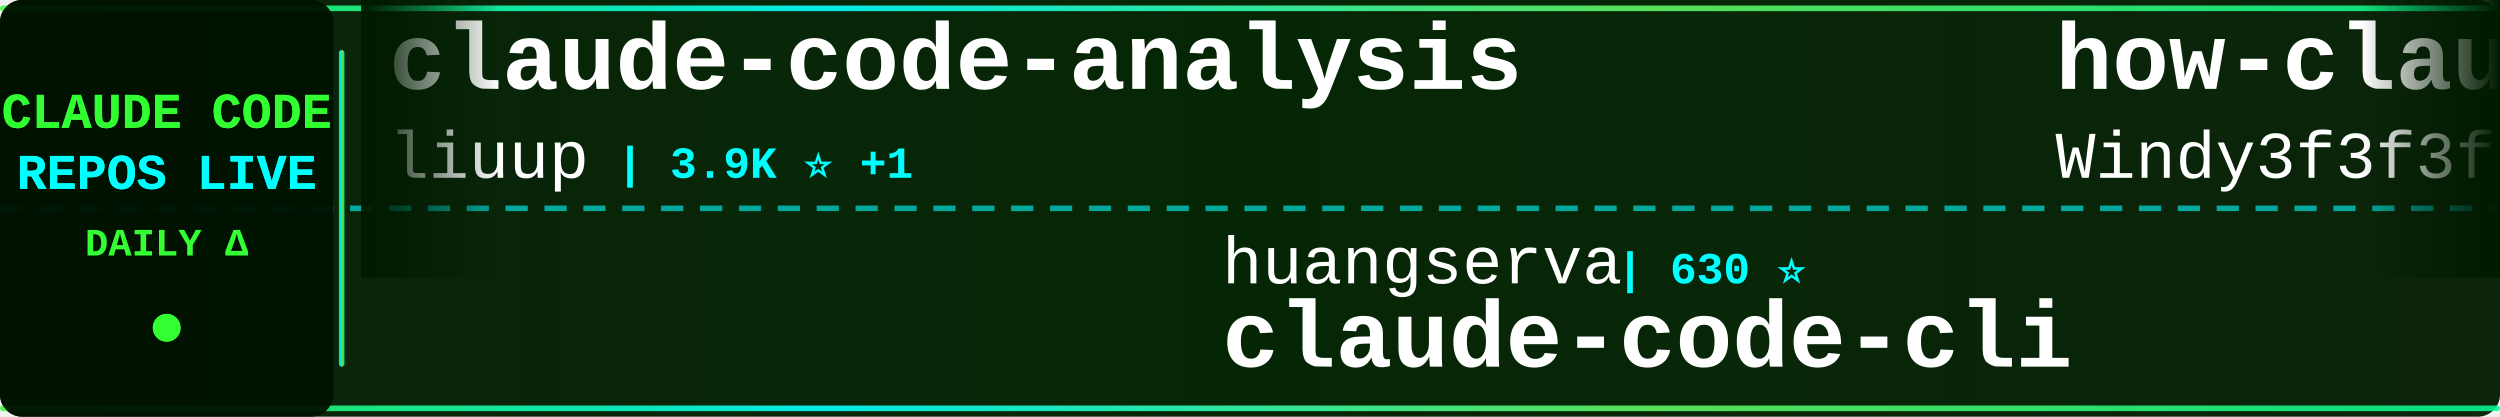
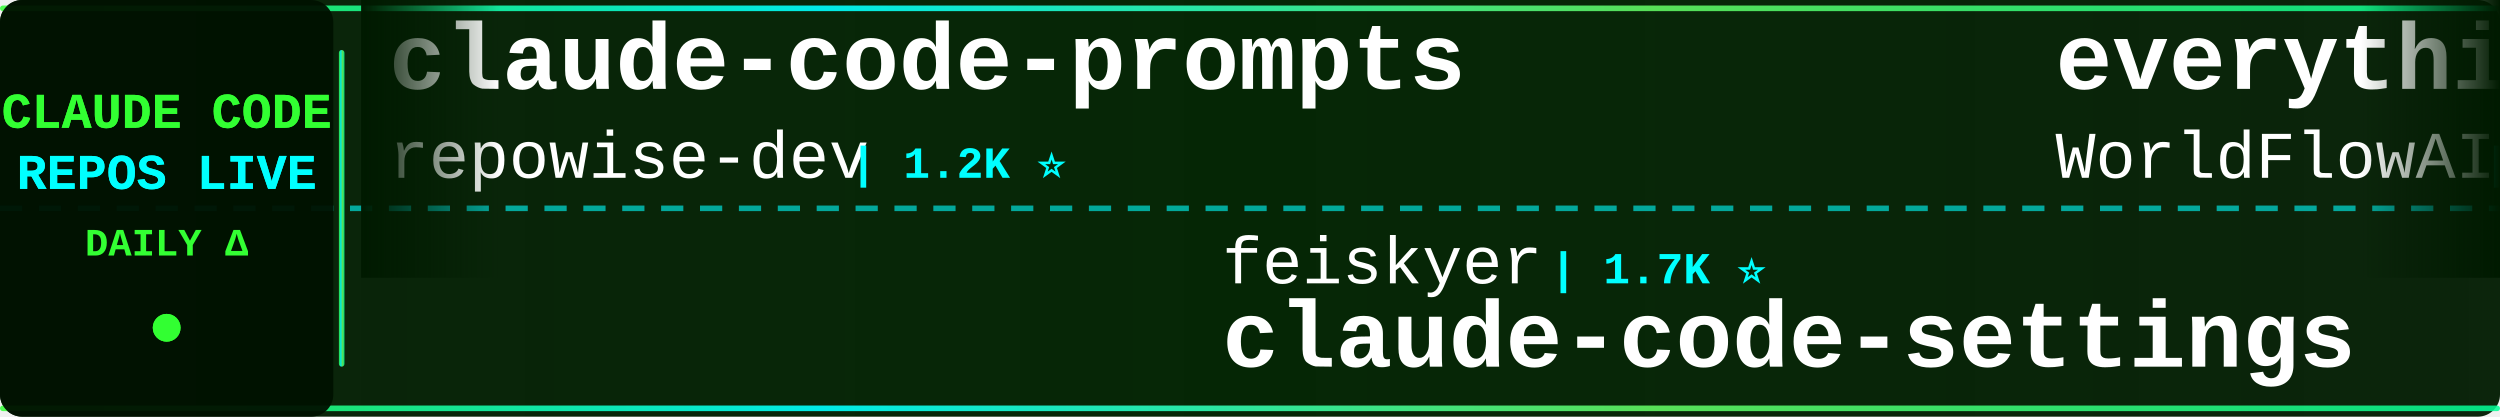
<svg xmlns="http://www.w3.org/2000/svg" width="900" height="150">
  <defs>
    <linearGradient id="tickerBg" x1="0%" y1="0%" x2="100%" y2="0%">
      <stop offset="0%" style="stop-color:#001a00;stop-opacity:0.95" />
      <stop offset="50%" style="stop-color:#002200;stop-opacity:0.98" />
      <stop offset="100%" style="stop-color:#001a00;stop-opacity:0.95" />
    </linearGradient>
    <linearGradient id="borderGrad" x1="0%" y1="0%" x2="100%" y2="0%">
      <stop offset="0%" style="stop-color:#33ff33;stop-opacity:0.85">
        <animate attributeName="stop-opacity" values="0.85;1;0.85" dur="2s" repeatCount="indefinite" />
      </stop>
      <stop offset="33%" style="stop-color:#00ffff;stop-opacity:0.9">
        <animate attributeName="stop-opacity" values="0.9;1;0.9" dur="2.2s" repeatCount="indefinite" />
      </stop>
      <stop offset="66%" style="stop-color:#66ff66;stop-opacity:0.85">
        <animate attributeName="stop-opacity" values="0.85;1;0.85" dur="1.8s" repeatCount="indefinite" />
      </stop>
      <stop offset="100%" style="stop-color:#00ff99;stop-opacity:0.85">
        <animate attributeName="stop-opacity" values="0.85;1;0.85" dur="2s" repeatCount="indefinite" />
      </stop>
    </linearGradient>
    <filter id="textGlow">
      <feGaussianBlur stdDeviation="0.1" result="coloredBlur" />
      <feMerge>
        <feMergeNode in="coloredBlur" />
        <feMergeNode in="SourceGraphic" />
      </feMerge>
    </filter>
    <filter id="metricGlow">
      <feGaussianBlur stdDeviation="0.2" result="coloredBlur" />
      <feMerge>
        <feMergeNode in="coloredBlur" />
        <feMergeNode in="SourceGraphic" />
      </feMerge>
    </filter>
    <linearGradient id="leftFade" x1="0%" y1="0%" x2="100%" y2="0%">
      <stop offset="0%" style="stop-color:#001a00;stop-opacity:1" />
      <stop offset="100%" style="stop-color:#001a00;stop-opacity:0" />
    </linearGradient>
    <linearGradient id="rightFade" x1="0%" y1="0%" x2="100%" y2="0%">
      <stop offset="0%" style="stop-color:#001a00;stop-opacity:0" />
      <stop offset="100%" style="stop-color:#001a00;stop-opacity:1" />
    </linearGradient>
  </defs>
  <rect width="900" height="150" fill="url(#tickerBg)" rx="8" />
  <rect x="0" y="2" width="900" height="2" fill="url(#borderGrad)" rx="1" />
  <rect x="0" y="146" width="900" height="2" fill="url(#borderGrad)" rx="1" />
  <line x1="0" y1="75" x2="900" y2="75" stroke="#00ffff" stroke-width="2" stroke-dasharray="8 6" opacity="0.6" />
  <rect x="0" y="0" width="120" height="150" fill="#001100" opacity="0.95" rx="8" />
  <text x="60" y="46" font-family="'Courier New', monospace" font-size="18" font-weight="bold" fill="#33ff33" text-anchor="middle" filter="url(#textGlow)">
    CLAUDE CODE
  </text>
  <text x="60" y="68" font-family="'Courier New', monospace" font-size="18" font-weight="bold" fill="#00ffff" text-anchor="middle" filter="url(#textGlow)">
    REPOS LIVE
  </text>
  <text x="60" y="92" font-family="'Courier New', monospace" font-size="14" font-weight="bold" fill="#33ff33" text-anchor="middle">
    DAILY Δ
  </text>
  <circle cx="60" cy="118" r="5" fill="#33ff33" filter="url(#metricGlow)">
    <animate attributeName="r" values="4;6;4" dur="1.5s" repeatCount="indefinite" />
    <animate attributeName="opacity" values="0.6;1;0.6" dur="1.5s" repeatCount="indefinite" />
  </circle>
  <rect x="122" y="18" width="2" height="114" fill="url(#borderGrad)" rx="1" />
  <clipPath id="tickerClip">
    <rect x="130" y="0" width="770" height="150" />
  </clipPath>
  <g clip-path="url(#tickerClip)">
    <g id="tickerItems">
      <animateTransform attributeName="transform" attributeType="XML" type="translate" from="0 0" to="-3000 0" dur="54s" repeatCount="indefinite" />
      <g transform="translate(0, 0)">
-         <text x="140" y="32" font-family="'Courier New', monospace" font-size="34" font-weight="bold" fill="#ffffff">claude-code-analysis</text>
-         <text x="140" y="64" font-family="'Courier New', monospace" font-size="24" font-weight="normal" fill="#ffffff" opacity="1.0">liuup</text>
-         <text x="222" y="64" font-family="'Courier New', monospace" font-size="16" font-weight="bold" fill="#00ffff"> | 3.9K ⭐ +1</text>
+         <text x="140" y="32" font-family="'Courier New', monospace" font-size="34" font-weight="bold" fill="#ffffff">claude-code-prompts</text>
+         <text x="140" y="64" font-family="'Courier New', monospace" font-size="24" font-weight="normal" fill="#ffffff" opacity="1.0">repowise-dev</text>
+         <text x="306" y="64" font-family="'Courier New', monospace" font-size="16" font-weight="bold" fill="#00ffff"> | 1.2K ⭐</text>
      </g>
      <g transform="translate(300, 0)">
-         <text x="140" y="102" font-family="'Courier New', monospace" font-size="24" font-weight="normal" fill="#ffffff" opacity="1.0">huangserva</text>
-         <text x="282" y="102" font-family="'Courier New', monospace" font-size="16" font-weight="bold" fill="#00ffff"> | 630 ⭐</text>
-         <text x="140" y="132" font-family="'Courier New', monospace" font-size="34" font-weight="bold" fill="#ffffff">claude-code-cli</text>
+         <text x="140" y="102" font-family="'Courier New', monospace" font-size="24" font-weight="normal" fill="#ffffff" opacity="1.0">feiskyer</text>
+         <text x="258" y="102" font-family="'Courier New', monospace" font-size="16" font-weight="bold" fill="#00ffff"> | 1.7K ⭐</text>
+         <text x="140" y="132" font-family="'Courier New', monospace" font-size="34" font-weight="bold" fill="#ffffff">claude-code-settings</text>
      </g>
      <g transform="translate(600, 0)">
-         <text x="140" y="32" font-family="'Courier New', monospace" font-size="34" font-weight="bold" fill="#ffffff">how-claude-code-works</text>
-         <text x="140" y="64" font-family="'Courier New', monospace" font-size="24" font-weight="normal" fill="#ffffff" opacity="1.0">Windy3f3f3f3f</text>
-         <text x="318" y="64" font-family="'Courier New', monospace" font-size="16" font-weight="bold" fill="#00ffff"> | 3.7K ⭐</text>
+         <text x="140" y="32" font-family="'Courier New', monospace" font-size="34" font-weight="bold" fill="#ffffff">everything-claude-code</text>
+         <text x="140" y="64" font-family="'Courier New', monospace" font-size="24" font-weight="normal" fill="#ffffff" opacity="1.0">WorldFlowAI</text>
+         <text x="294" y="64" font-family="'Courier New', monospace" font-size="16" font-weight="bold" fill="#00ffff"> | 3.4K ⭐ +10</text>
      </g>
      <g transform="translate(900, 0)">
-         <text x="140" y="102" font-family="'Courier New', monospace" font-size="24" font-weight="normal" fill="#ffffff" opacity="1.0">zstmfhy</text>
-         <text x="246" y="102" font-family="'Courier New', monospace" font-size="16" font-weight="bold" fill="#00ffff"> | 189 ⭐</text>
+         <text x="140" y="102" font-family="'Courier New', monospace" font-size="24" font-weight="normal" fill="#ffffff" opacity="1.0">liuup</text>
+         <text x="222" y="102" font-family="'Courier New', monospace" font-size="16" font-weight="bold" fill="#00ffff"> | 3.9K ⭐</text>
+         <text x="140" y="132" font-family="'Courier New', monospace" font-size="34" font-weight="bold" fill="#ffffff">claude-code-analysis</text>
+       </g>
+       <g transform="translate(1200, 0)">
+         <text x="140" y="32" font-family="'Courier New', monospace" font-size="34" font-weight="bold" fill="#ffffff">claude-code-workflows</text>
+         <text x="140" y="64" font-family="'Courier New', monospace" font-size="24" font-weight="normal" fill="#ffffff" opacity="1.0">OneRedOak</text>
+         <text x="270" y="64" font-family="'Courier New', monospace" font-size="16" font-weight="bold" fill="#00ffff"> | 3.9K ⭐</text>
+       </g>
+       <g transform="translate(1500, 0)">
+         <text x="140" y="102" font-family="'Courier New', monospace" font-size="24" font-weight="normal" fill="#ffffff" opacity="1.0">fazxes</text>
+         <text x="234" y="102" font-family="'Courier New', monospace" font-size="16" font-weight="bold" fill="#00ffff"> | 243 ⭐</text>
        <text x="140" y="132" font-family="'Courier New', monospace" font-size="34" font-weight="bold" fill="#ffffff">Claude-code</text>
      </g>
-       <g transform="translate(1200, 0)">
-         <text x="140" y="32" font-family="'Courier New', monospace" font-size="34" font-weight="bold" fill="#ffffff">claude_code_src</text>
-         <text x="140" y="64" font-family="'Courier New', monospace" font-size="24" font-weight="normal" fill="#ffffff" opacity="1.0">ponponon</text>
-         <text x="258" y="64" font-family="'Courier New', monospace" font-size="16" font-weight="bold" fill="#00ffff"> | 2.3K ⭐</text>
-       </g>
-       <g transform="translate(1500, 0)">
-         <text x="140" y="102" font-family="'Courier New', monospace" font-size="24" font-weight="normal" fill="#ffffff" opacity="1.0">pengchengneo</text>
-         <text x="306" y="102" font-family="'Courier New', monospace" font-size="16" font-weight="bold" fill="#00ffff"> | 1.8K ⭐</text>
-         <text x="140" y="132" font-family="'Courier New', monospace" font-size="34" font-weight="bold" fill="#ffffff">Claude-Code</text>
-       </g>
      <g transform="translate(1800, 0)">
-         <text x="140" y="32" font-family="'Courier New', monospace" font-size="34" font-weight="bold" fill="#ffffff">system_prompts_leaks</text>
-         <text x="140" y="64" font-family="'Courier New', monospace" font-size="24" font-weight="normal" fill="#ffffff" opacity="1.0">asgeirtj</text>
-         <text x="258" y="64" font-family="'Courier New', monospace" font-size="16" font-weight="bold" fill="#00ffff"> | 68.0K ⭐ +31</text>
+         <text x="140" y="32" font-family="'Courier New', monospace" font-size="34" font-weight="bold" fill="#ffffff">claude_codex_bridge</text>
+         <text x="140" y="64" font-family="'Courier New', monospace" font-size="24" font-weight="normal" fill="#ffffff" opacity="1.0">SeemSeam</text>
+         <text x="258" y="64" font-family="'Courier New', monospace" font-size="16" font-weight="bold" fill="#00ffff"> | 3.5K ⭐ +2</text>
      </g>
      <g transform="translate(2100, 0)">
-         <text x="140" y="102" font-family="'Courier New', monospace" font-size="24" font-weight="normal" fill="#ffffff" opacity="1.0">KPR111</text>
-         <text x="234" y="102" font-family="'Courier New', monospace" font-size="16" font-weight="bold" fill="#00ffff"> | 18 ⭐</text>
-         <text x="140" y="132" font-family="'Courier New', monospace" font-size="34" font-weight="bold" fill="#ffffff">Claude-Code</text>
+         <text x="140" y="102" font-family="'Courier New', monospace" font-size="24" font-weight="normal" fill="#ffffff" opacity="1.0">fuergaosi233</text>
+         <text x="306" y="102" font-family="'Courier New', monospace" font-size="16" font-weight="bold" fill="#00ffff"> | 2.8K ⭐</text>
+         <text x="140" y="132" font-family="'Courier New', monospace" font-size="34" font-weight="bold" fill="#ffffff">claude-code-proxy</text>
      </g>
      <g transform="translate(2400, 0)">
-         <text x="140" y="32" font-family="'Courier New', monospace" font-size="34" font-weight="bold" fill="#ffffff">claude_codex_bridge</text>
-         <text x="140" y="64" font-family="'Courier New', monospace" font-size="24" font-weight="normal" fill="#ffffff" opacity="1.0">SeemSeam</text>
-         <text x="258" y="64" font-family="'Courier New', monospace" font-size="16" font-weight="bold" fill="#00ffff"> | 3.5K ⭐ -1</text>
+         <text x="140" y="32" font-family="'Courier New', monospace" font-size="34" font-weight="bold" fill="#ffffff">awesome-claude-code</text>
+         <text x="140" y="64" font-family="'Courier New', monospace" font-size="24" font-weight="normal" fill="#ffffff" opacity="1.0">jqueryscript</text>
+         <text x="306" y="64" font-family="'Courier New', monospace" font-size="16" font-weight="bold" fill="#00ffff"> | 518 ⭐</text>
      </g>
      <g transform="translate(2700, 0)">
-         <text x="140" y="102" font-family="'Courier New', monospace" font-size="24" font-weight="normal" fill="#ffffff" opacity="1.0">fuergaosi233</text>
-         <text x="306" y="102" font-family="'Courier New', monospace" font-size="16" font-weight="bold" fill="#00ffff"> | 2.8K ⭐ -1</text>
-         <text x="140" y="132" font-family="'Courier New', monospace" font-size="34" font-weight="bold" fill="#ffffff">claude-code-proxy</text>
+         <text x="140" y="102" font-family="'Courier New', monospace" font-size="24" font-weight="normal" fill="#ffffff" opacity="1.0">Maciek-roboblog</text>
+         <text x="342" y="102" font-family="'Courier New', monospace" font-size="16" font-weight="bold" fill="#00ffff"> | 8.7K ⭐</text>
+         <text x="140" y="132" font-family="'Courier New', monospace" font-size="34" font-weight="bold" fill="#ffffff">Claude-Code-Usage-Monito...</text>
      </g>
      <g transform="translate(3000, 0)">
-         <text x="140" y="32" font-family="'Courier New', monospace" font-size="34" font-weight="bold" fill="#ffffff">claude-code-analysis</text>
-         <text x="140" y="64" font-family="'Courier New', monospace" font-size="24" font-weight="normal" fill="#ffffff" opacity="1.0">liuup</text>
-         <text x="222" y="64" font-family="'Courier New', monospace" font-size="16" font-weight="bold" fill="#00ffff"> | 3.9K ⭐ +1</text>
+         <text x="140" y="32" font-family="'Courier New', monospace" font-size="34" font-weight="bold" fill="#ffffff">claude-code-prompts</text>
+         <text x="140" y="64" font-family="'Courier New', monospace" font-size="24" font-weight="normal" fill="#ffffff" opacity="1.0">repowise-dev</text>
+         <text x="306" y="64" font-family="'Courier New', monospace" font-size="16" font-weight="bold" fill="#00ffff"> | 1.2K ⭐</text>
      </g>
      <g transform="translate(3300, 0)">
-         <text x="140" y="102" font-family="'Courier New', monospace" font-size="24" font-weight="normal" fill="#ffffff" opacity="1.0">huangserva</text>
-         <text x="282" y="102" font-family="'Courier New', monospace" font-size="16" font-weight="bold" fill="#00ffff"> | 630 ⭐</text>
-         <text x="140" y="132" font-family="'Courier New', monospace" font-size="34" font-weight="bold" fill="#ffffff">claude-code-cli</text>
+         <text x="140" y="102" font-family="'Courier New', monospace" font-size="24" font-weight="normal" fill="#ffffff" opacity="1.0">feiskyer</text>
+         <text x="258" y="102" font-family="'Courier New', monospace" font-size="16" font-weight="bold" fill="#00ffff"> | 1.7K ⭐</text>
+         <text x="140" y="132" font-family="'Courier New', monospace" font-size="34" font-weight="bold" fill="#ffffff">claude-code-settings</text>
      </g>
      <g transform="translate(3600, 0)">
-         <text x="140" y="32" font-family="'Courier New', monospace" font-size="34" font-weight="bold" fill="#ffffff">how-claude-code-works</text>
-         <text x="140" y="64" font-family="'Courier New', monospace" font-size="24" font-weight="normal" fill="#ffffff" opacity="1.0">Windy3f3f3f3f</text>
-         <text x="318" y="64" font-family="'Courier New', monospace" font-size="16" font-weight="bold" fill="#00ffff"> | 3.7K ⭐</text>
+         <text x="140" y="32" font-family="'Courier New', monospace" font-size="34" font-weight="bold" fill="#ffffff">everything-claude-code</text>
+         <text x="140" y="64" font-family="'Courier New', monospace" font-size="24" font-weight="normal" fill="#ffffff" opacity="1.0">WorldFlowAI</text>
+         <text x="294" y="64" font-family="'Courier New', monospace" font-size="16" font-weight="bold" fill="#00ffff"> | 3.4K ⭐ +10</text>
      </g>
      <g transform="translate(3900, 0)">
-         <text x="140" y="102" font-family="'Courier New', monospace" font-size="24" font-weight="normal" fill="#ffffff" opacity="1.0">zstmfhy</text>
-         <text x="246" y="102" font-family="'Courier New', monospace" font-size="16" font-weight="bold" fill="#00ffff"> | 189 ⭐</text>
-         <text x="140" y="132" font-family="'Courier New', monospace" font-size="34" font-weight="bold" fill="#ffffff">Claude-code</text>
+         <text x="140" y="102" font-family="'Courier New', monospace" font-size="24" font-weight="normal" fill="#ffffff" opacity="1.0">liuup</text>
+         <text x="222" y="102" font-family="'Courier New', monospace" font-size="16" font-weight="bold" fill="#00ffff"> | 3.9K ⭐</text>
+         <text x="140" y="132" font-family="'Courier New', monospace" font-size="34" font-weight="bold" fill="#ffffff">claude-code-analysis</text>
      </g>
    </g>
  </g>
  <rect x="130" y="0" width="50" height="100" fill="url(#leftFade)" />
  <rect x="850" y="0" width="50" height="100" fill="url(#rightFade)" />
</svg>
